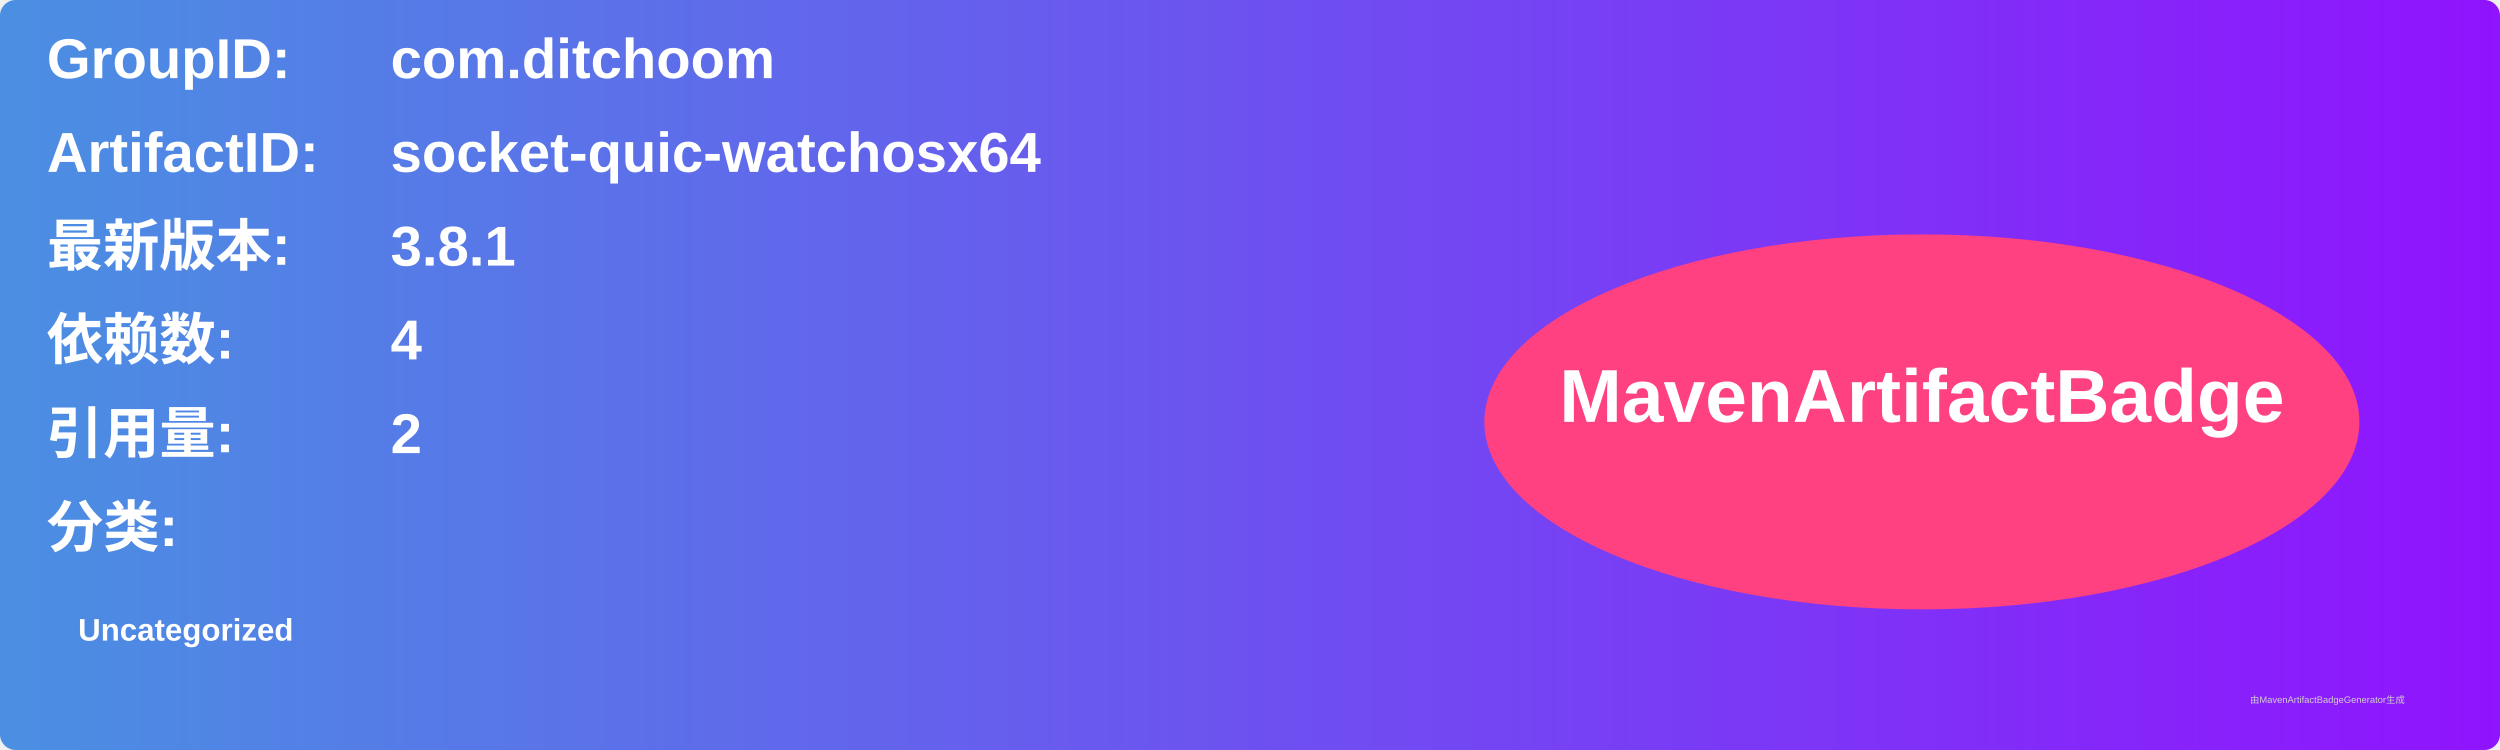
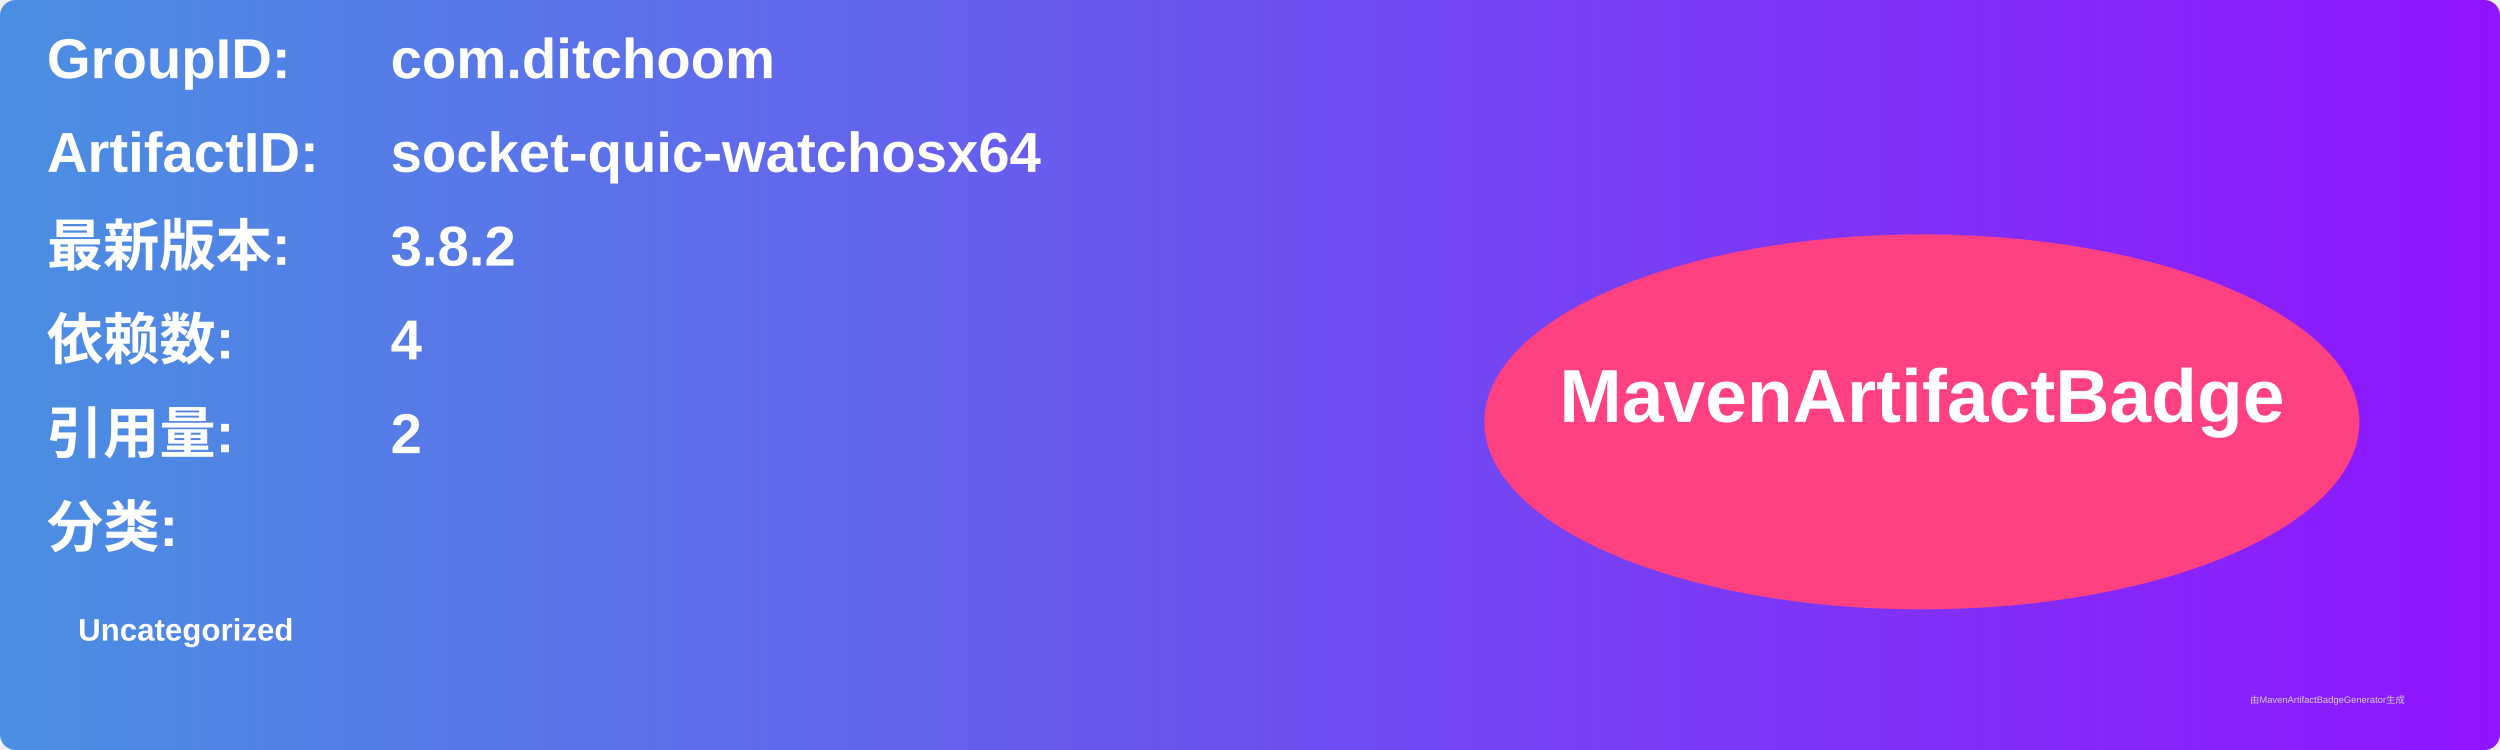
<svg xmlns="http://www.w3.org/2000/svg" width="800" height="240" viewBox="0 0 800 240">
  <linearGradient id="grad" x1="0%" y1="0%" x2="100%" y2="0%">
    <stop offset="0%" stop-color="#4a90e2" />
    <stop offset="100%" stop-color="#9013fe" />
  </linearGradient>
  <rect width="100%" height="100%" rx="5" ry="5" fill="url(#grad)" />
  <g transform="translate(15, 15)">
    <text x="0" y="10" font-family="Arial" font-size="18" fill="white" font-weight="bold" width="260">GroupID:</text>
    <text x="110" y="10" font-family="Arial" font-size="18" fill="white" font-weight="bold" width="460">com.ditchoom</text>
    <text x="0" y="40" font-family="Arial" font-size="18" fill="white" font-weight="bold" width="260">ArtifactID:</text>
    <text x="110" y="40" font-family="Arial" font-size="18" fill="white" font-weight="bold" width="460">socket-quic-watchosx64</text>
    <text x="0" y="70" font-family="Arial" font-size="18" fill="white" font-weight="bold">最新版本:</text>
    <text x="110" y="70" font-family="Arial" font-size="18" fill="white" font-weight="bold">
-       <tspan font-weight="bold">3.8.1</tspan>
+       <tspan font-weight="bold">3.8.2</tspan>
    </text>
    <text x="0" y="100" font-family="Arial" font-size="18" fill="white" font-weight="bold">依赖数: </text>
    <text x="110" y="100" font-family="Arial" font-size="18" fill="white">
      <tspan font-weight="bold">4</tspan>
    </text>
    <text x="0" y="130" font-family="Arial" font-size="18" fill="white" font-weight="bold">引用量: </text>
    <text x="110" y="130" font-family="Arial" font-size="18" fill="white">
      <tspan font-weight="bold">2</tspan>
    </text>
    <text x="0" y="160" font-family="Arial" font-size="18" fill="white" font-weight="bold">分类:</text>
    <text x="10" y="190" font-family="Arial" font-size="10" fill="white">
      <tspan font-weight="bold">Uncategorized</tspan>
    </text>
    <ellipse cx="600" cy="120" rx="140" ry="60" fill="#ff4081" />
    <text x="600" y="120" text-anchor="middle" font-family="Arial" font-size="24" fill="white" font-weight="bold">MavenArtifactBadge</text>
  </g>
  <text x="720" y="225" font-family="Arial" font-size="3" fill="#d0d0d0">由MavenArtifactBadgeGenerator生成</text>
</svg>
